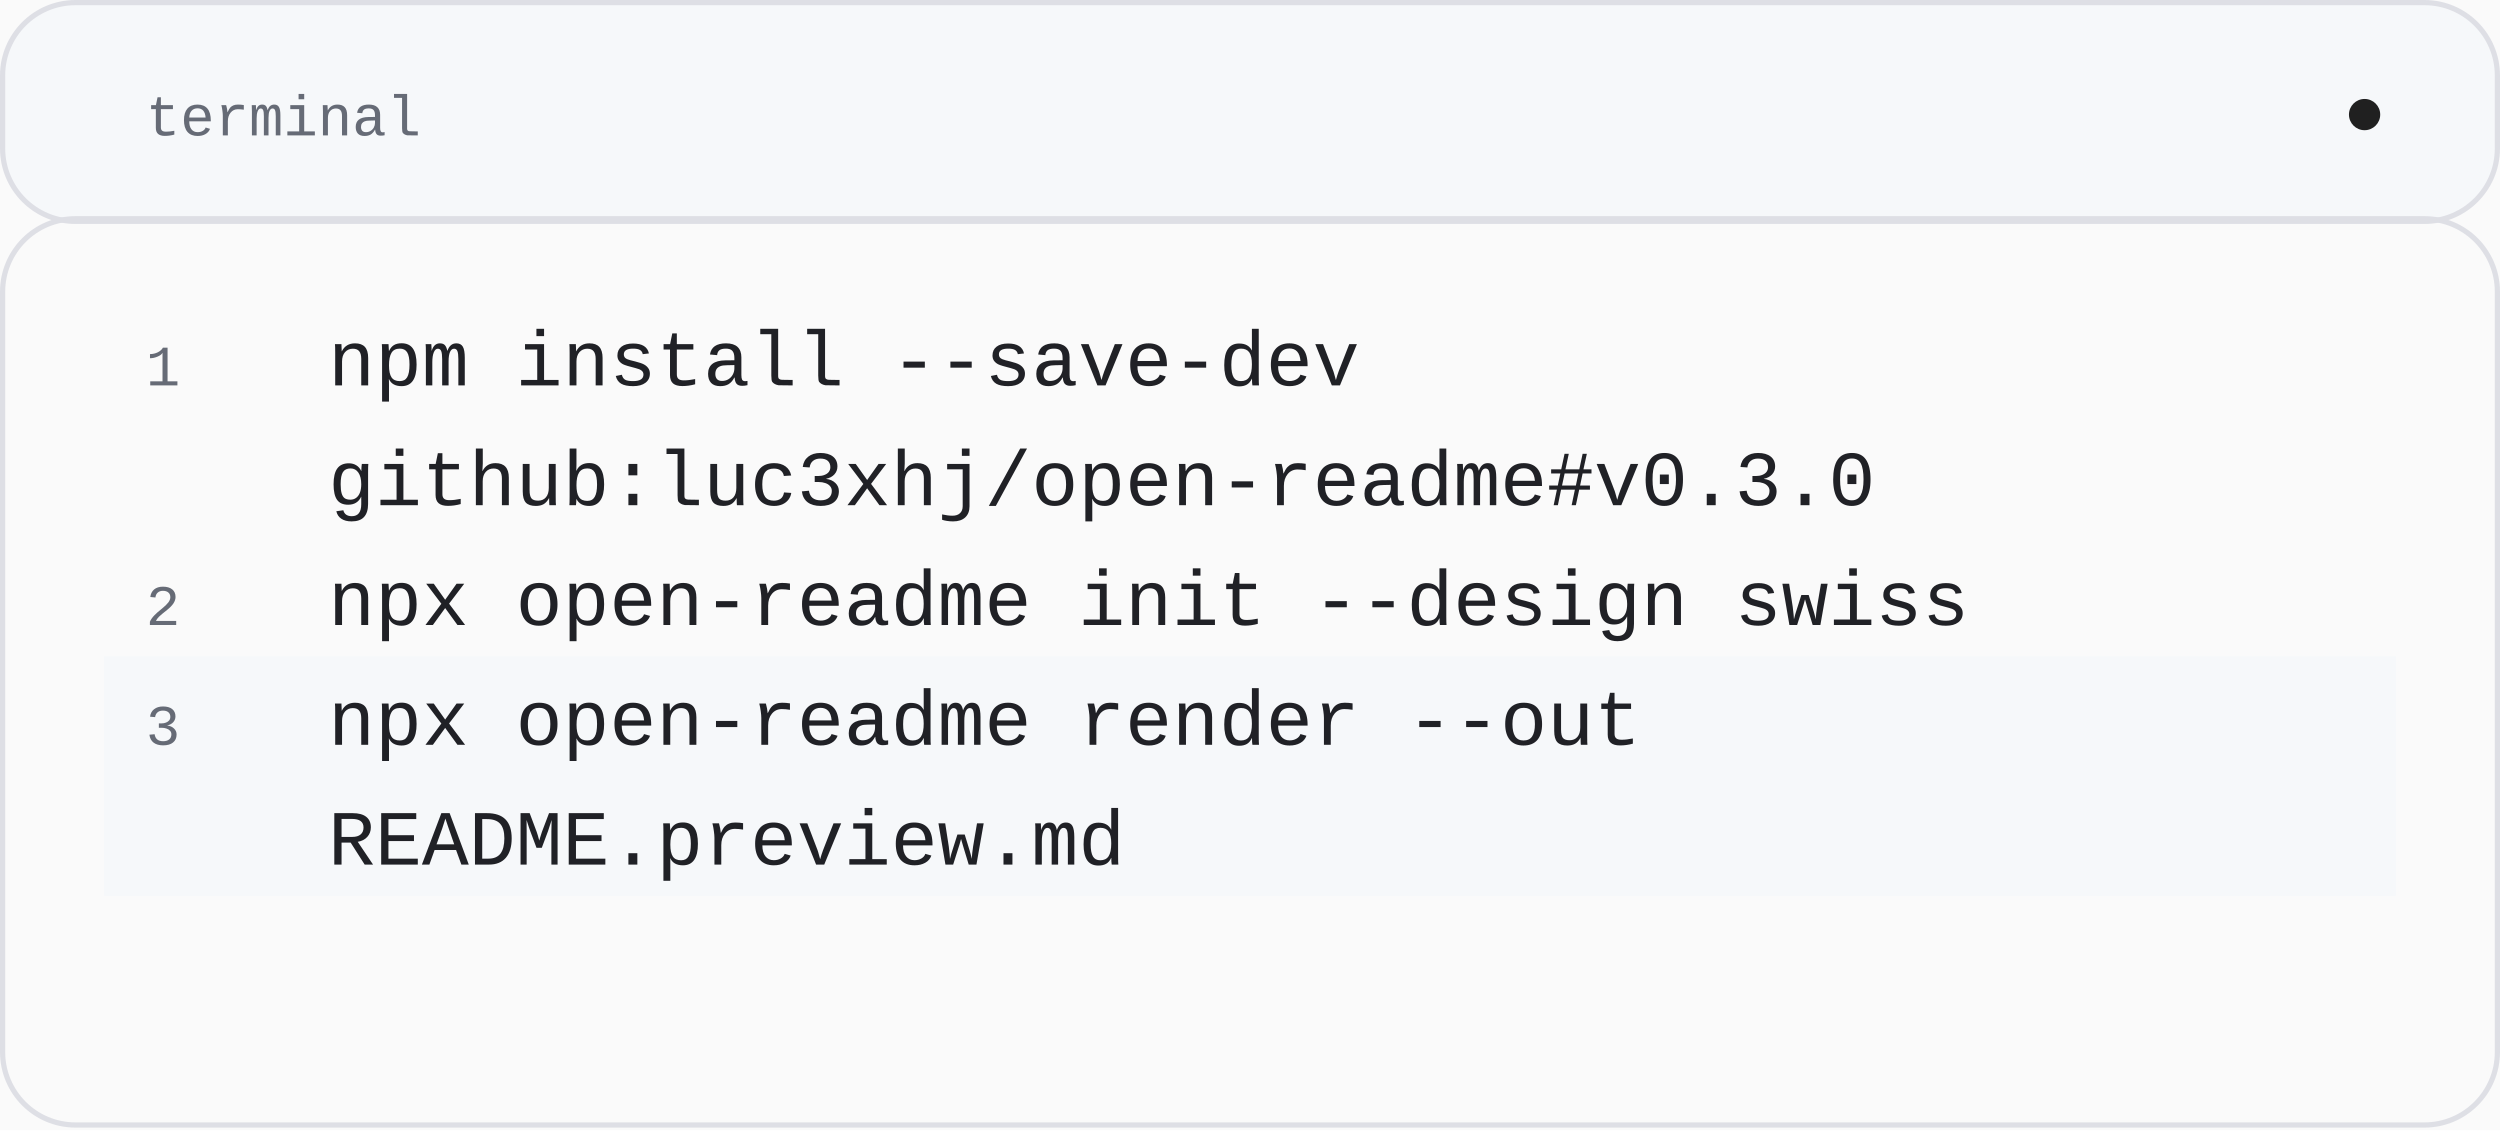
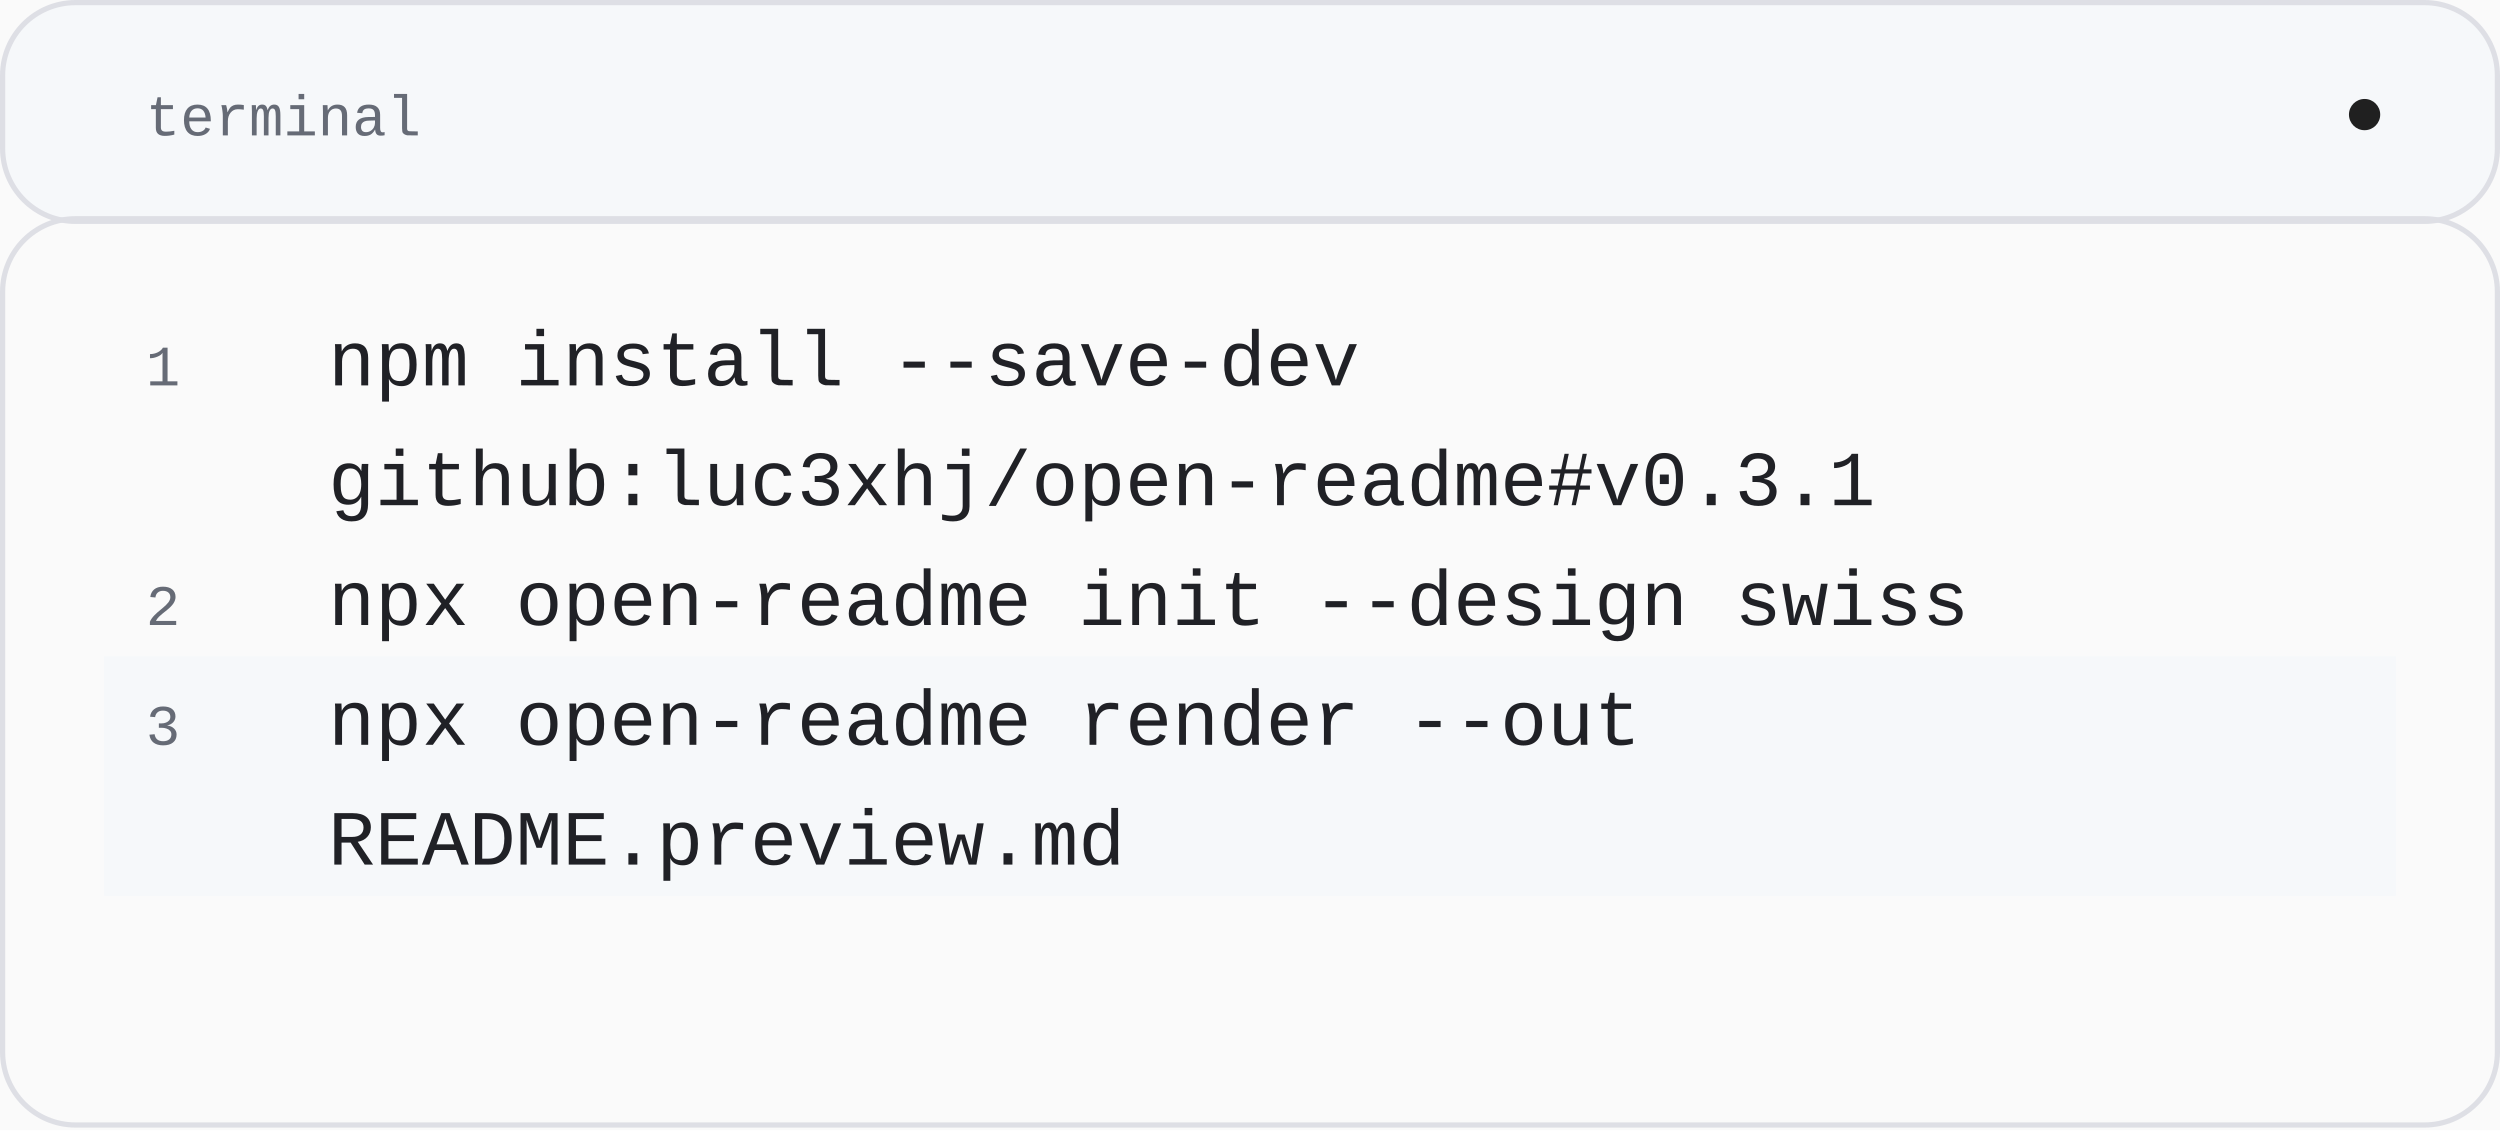
<svg xmlns="http://www.w3.org/2000/svg" width="480" height="217" viewBox="0 0 480 217" role="img" aria-labelledby="title">
  <rect x="0" y="0" width="480" height="217" rx="0" fill="#fafafa" stroke="none" />
  <rect x="0.5" y="0.5" width="479" height="42" rx="14" fill="#f6f8fa" stroke="#dedfe5" />
  <text x="28" y="26" font-family="'SFMono-Regular', Consolas, 'Liberation Mono', monospace" font-size="11" font-weight="400" fill="#666b76" text-anchor="start">
    <tspan x="28" dy="0">terminal</tspan>
  </text>
  <circle cx="454" cy="22" r="3" fill="#202020" stroke="none" />
  <text x="28" y="74" font-family="'SFMono-Regular', Consolas, 'Liberation Mono', monospace" font-size="11" font-weight="400" fill="#666b76" text-anchor="start">
    <tspan x="28" dy="0"> 1</tspan>
  </text>
  <text x="63" y="74" font-family="'SFMono-Regular', Consolas, 'Liberation Mono', monospace" font-size="15" font-weight="400" fill="#202126" text-anchor="start">
    <tspan x="63" dy="0">npm install --save-dev</tspan>
  </text>
  <text x="28" y="97" font-family="'SFMono-Regular', Consolas, 'Liberation Mono', monospace" font-size="11" font-weight="400" fill="#666b76" text-anchor="start">
    <tspan x="28" dy="0"> </tspan>
  </text>
  <text x="63" y="97" font-family="'SFMono-Regular', Consolas, 'Liberation Mono', monospace" font-size="15" font-weight="400" fill="#202126" text-anchor="start">
-     <tspan x="63" dy="0">github:luc3xhj/open-readme#v0.3.0</tspan>
+     <tspan x="63" dy="0">github:luc3xhj/open-readme#v0.3.1</tspan>
  </text>
  <text x="28" y="120" font-family="'SFMono-Regular', Consolas, 'Liberation Mono', monospace" font-size="11" font-weight="400" fill="#666b76" text-anchor="start">
    <tspan x="28" dy="0"> 2</tspan>
  </text>
  <text x="63" y="120" font-family="'SFMono-Regular', Consolas, 'Liberation Mono', monospace" font-size="15" font-weight="400" fill="#202126" text-anchor="start">
    <tspan x="63" dy="0">npx open-readme init --design swiss</tspan>
  </text>
  <rect x="20" y="126" width="440" height="23" rx="0" fill="#f6f8fa" stroke="none" />
  <text x="28" y="143" font-family="'SFMono-Regular', Consolas, 'Liberation Mono', monospace" font-size="11" font-weight="400" fill="#666b76" text-anchor="start">
    <tspan x="28" dy="0"> 3</tspan>
  </text>
  <text x="63" y="143" font-family="'SFMono-Regular', Consolas, 'Liberation Mono', monospace" font-size="15" font-weight="400" fill="#202126" text-anchor="start">
    <tspan x="63" dy="0">npx open-readme render --out</tspan>
  </text>
  <rect x="20" y="149" width="440" height="23" rx="0" fill="#f6f8fa" stroke="none" />
  <text x="28" y="166" font-family="'SFMono-Regular', Consolas, 'Liberation Mono', monospace" font-size="11" font-weight="400" fill="#666b76" text-anchor="start">
    <tspan x="28" dy="0"> </tspan>
  </text>
  <text x="63" y="166" font-family="'SFMono-Regular', Consolas, 'Liberation Mono', monospace" font-size="15" font-weight="400" fill="#202126" text-anchor="start">
    <tspan x="63" dy="0">README.preview.md</tspan>
  </text>
  <rect x="0.5" y="42" width="479" height="174" rx="14" fill="none" stroke="#dedfe5" />
</svg>
